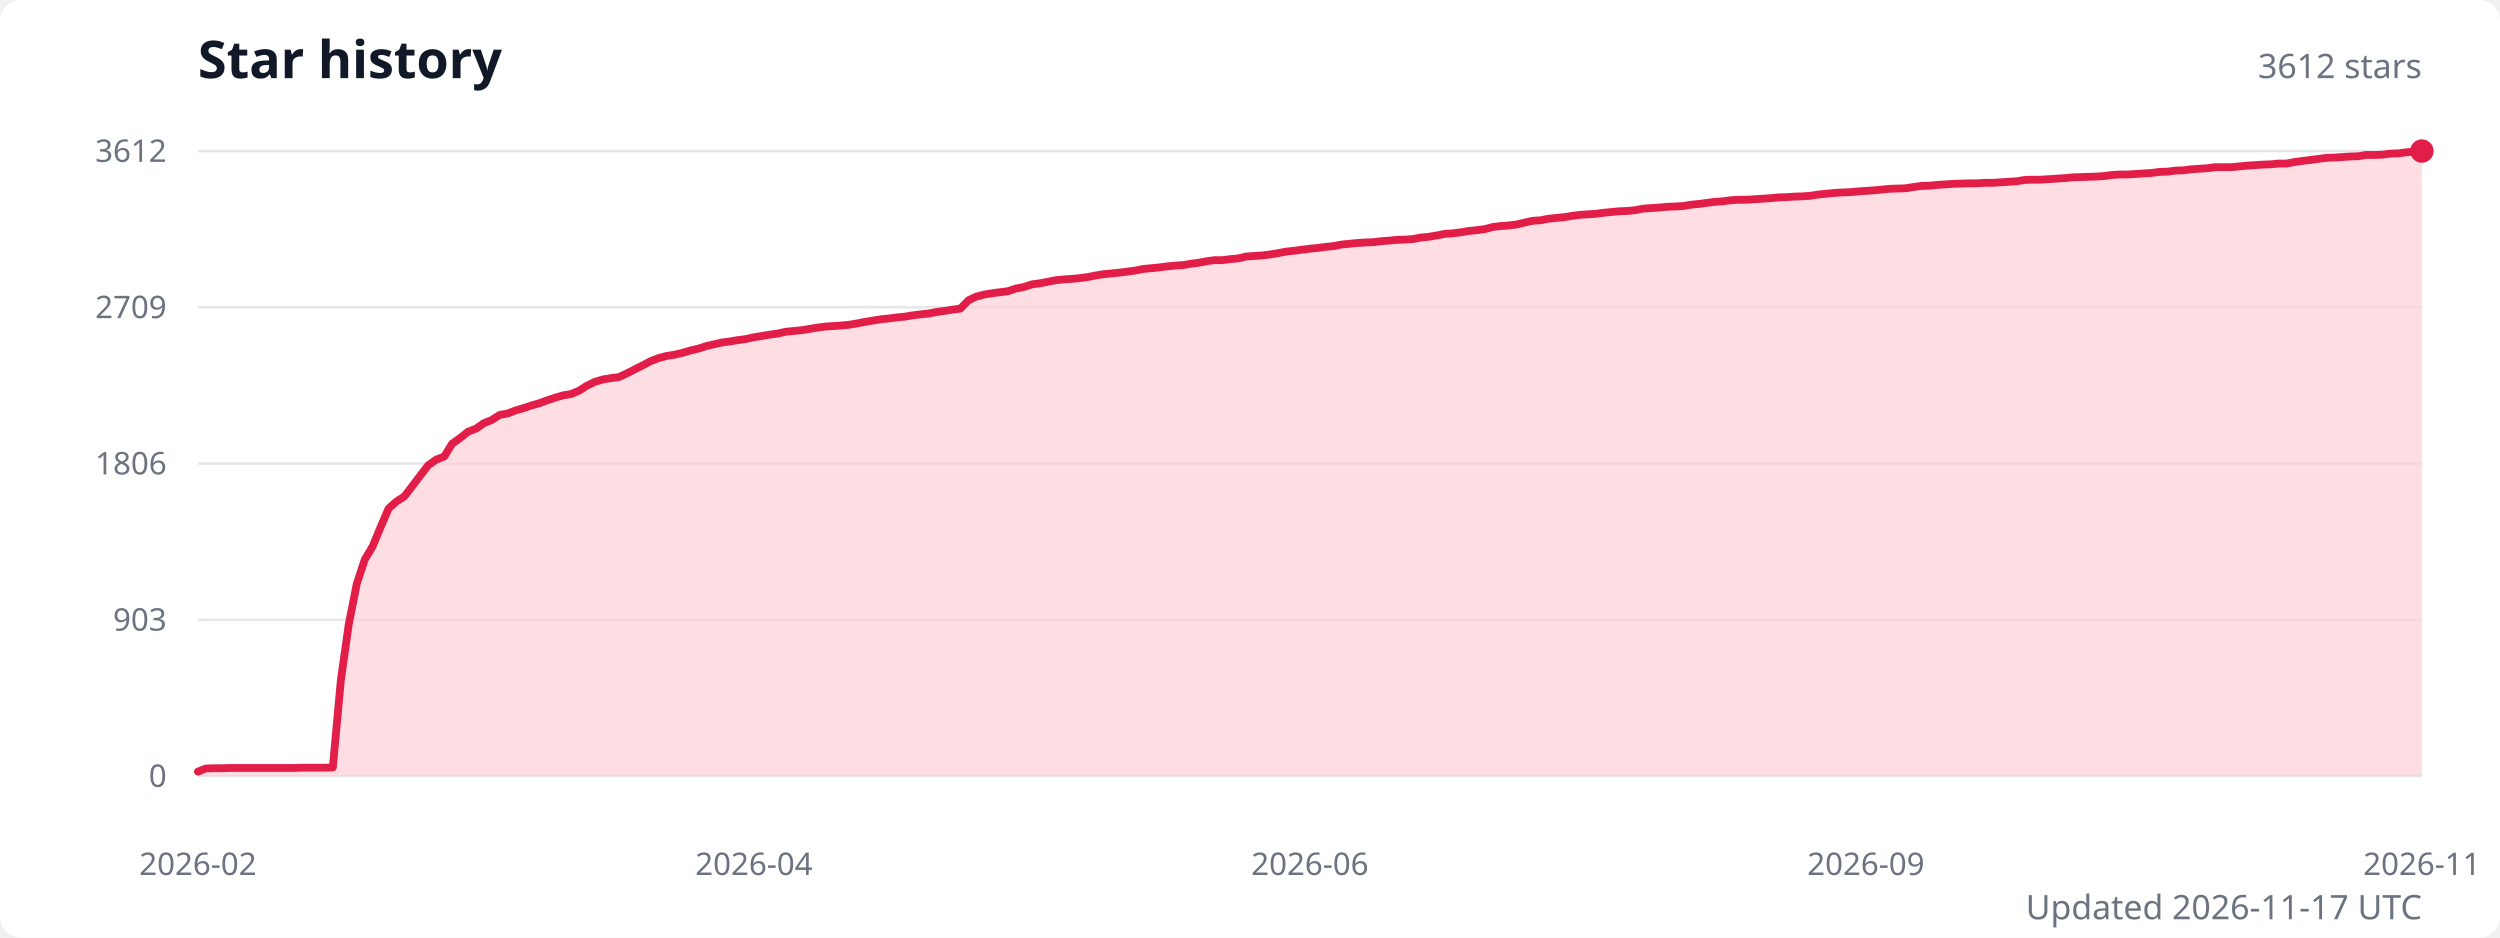
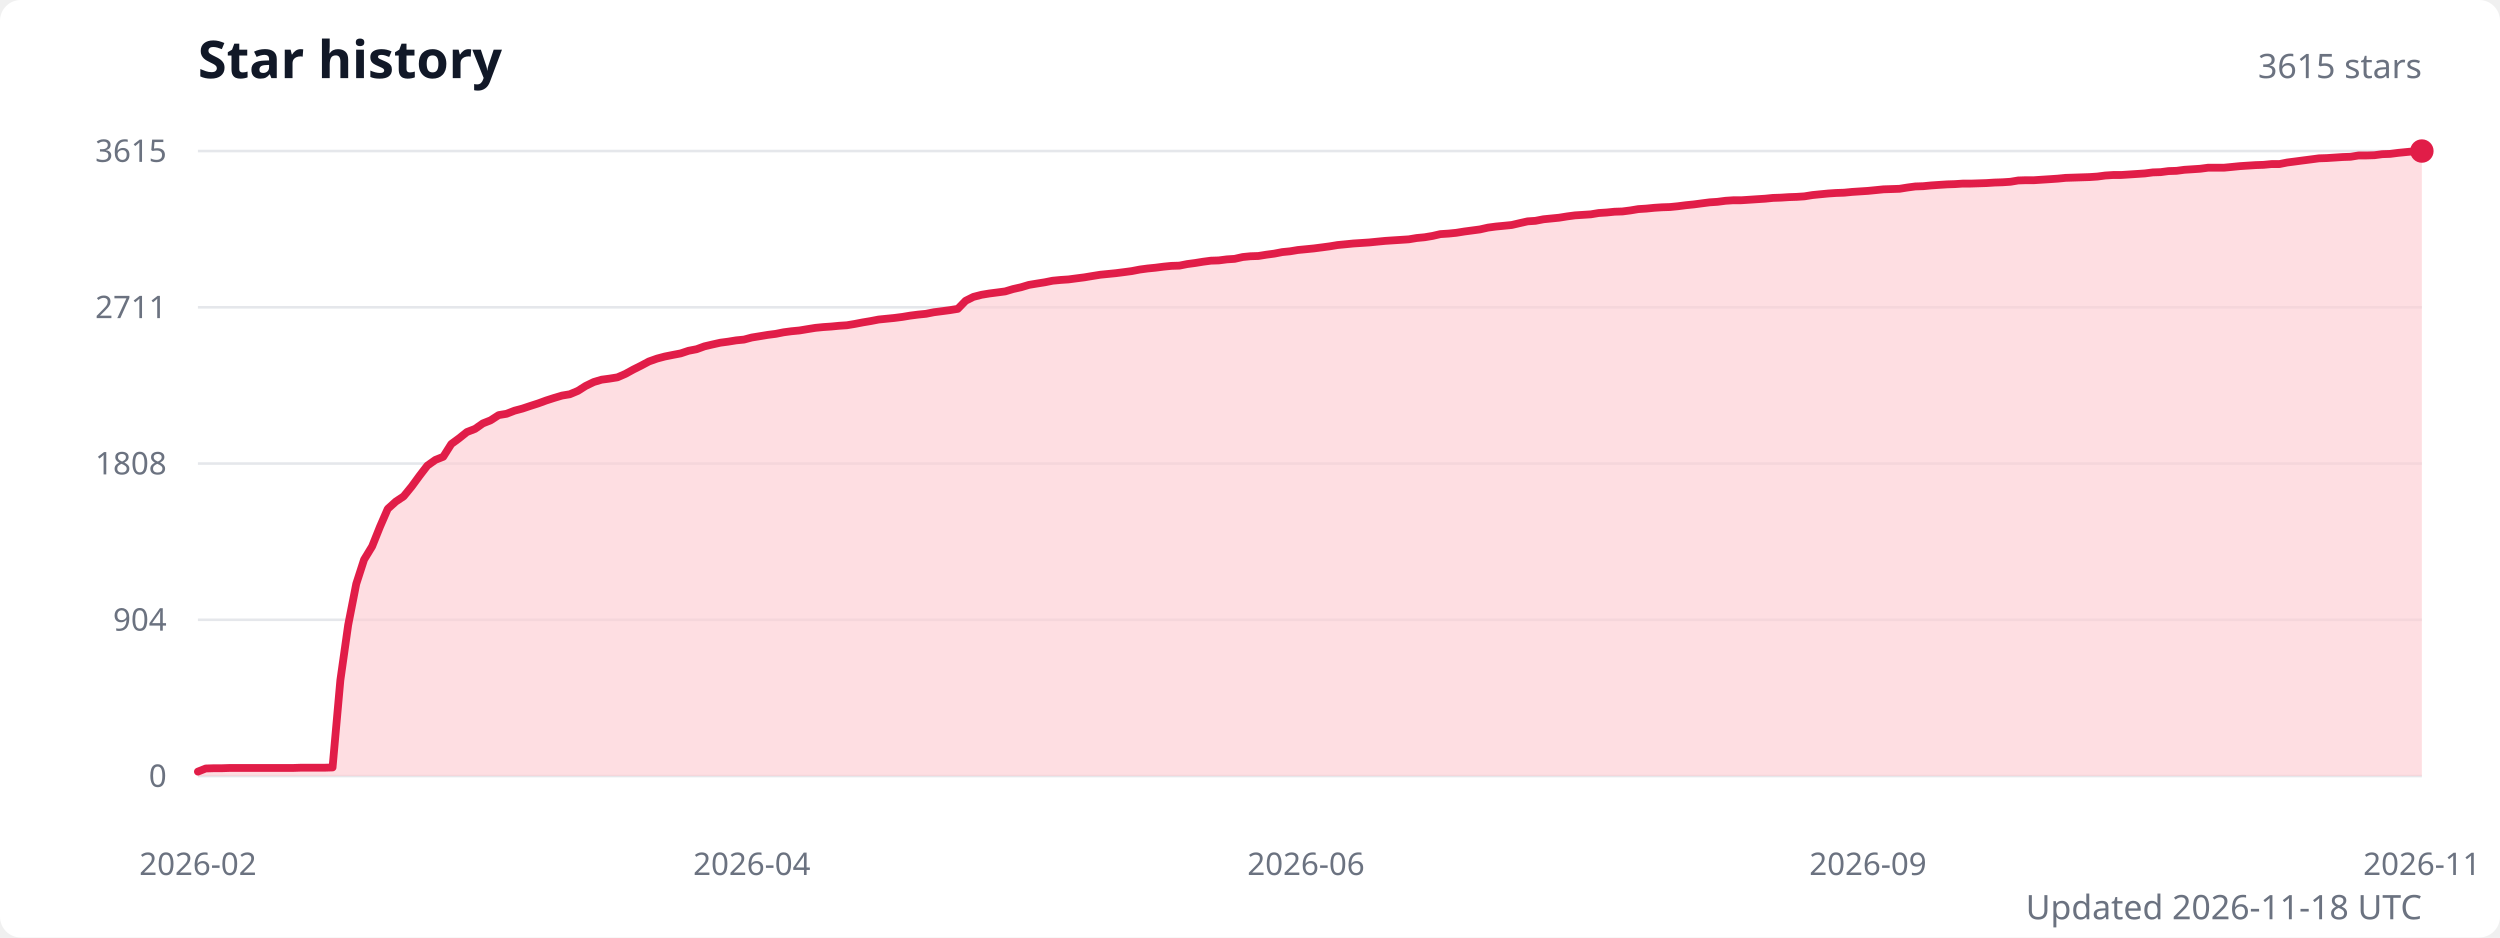
<svg xmlns="http://www.w3.org/2000/svg" width="960" height="360" viewBox="0 0 960 360" role="img" aria-labelledby="title description">
  <style>
    .title { fill: #111827; font: 600 20px system-ui, sans-serif; }
    .subtitle { fill: #6b7280; font: 13px system-ui, sans-serif; }
    .axis-label { fill: #6b7280; font: 12px system-ui, sans-serif; }
    .grid { stroke: #e5e7eb; stroke-width: 1; }
  </style>
  <rect width="100%" height="100%" fill="#ffffff" rx="8" />
  <text class="title" x="76" y="30">Star history</text>
-   <text class="subtitle" x="930" y="30" text-anchor="end">3612 stars</text>
+   <text class="subtitle" x="930" y="30" text-anchor="end">3615 stars</text>
  <line class="grid" x1="76" y1="298" x2="930" y2="298" />
  <text class="axis-label" x="64" y="298" text-anchor="end" dominant-baseline="middle">0</text>
  <line class="grid" x1="76" y1="238" x2="930" y2="238" />
-   <text class="axis-label" x="64" y="238" text-anchor="end" dominant-baseline="middle">903</text>
+   <text class="axis-label" x="64" y="238" text-anchor="end" dominant-baseline="middle">904</text>
  <line class="grid" x1="76" y1="178" x2="930" y2="178" />
-   <text class="axis-label" x="64" y="178" text-anchor="end" dominant-baseline="middle">1806</text>
+   <text class="axis-label" x="64" y="178" text-anchor="end" dominant-baseline="middle">1808</text>
  <line class="grid" x1="76" y1="118" x2="930" y2="118" />
-   <text class="axis-label" x="64" y="118" text-anchor="end" dominant-baseline="middle">2709</text>
+   <text class="axis-label" x="64" y="118" text-anchor="end" dominant-baseline="middle">2711</text>
  <line class="grid" x1="76" y1="58" x2="930" y2="58" />
-   <text class="axis-label" x="64" y="58" text-anchor="end" dominant-baseline="middle">3612</text>
-   <path d="M 76 298 L 76,296.3 79,295.1 82.1,295 85.2,295 88.2,294.9 91.2,294.9 94.3,294.9 97.3,294.9 100.4,294.9 103.5,294.9 106.5,294.9 109.5,294.9 112.6,294.9 115.7,294.8 118.7,294.8 121.8,294.8 124.8,294.8 127.8,294.7 130.9,261.1 133.9,239.9 137,224.2 140.1,214.8 143.1,209.8 146.2,202.3 149.2,195.3 152.2,192.6 155.3,190.6 158.3,186.7 161.4,182.6 164.4,178.7 167.5,176.5 170.6,175.3 173.6,170.4 176.7,168.2 179.7,165.8 182.8,164.6 185.8,162.5 188.8,161.3 191.9,159.3 194.9,158.8 198,157.6 201.1,156.7 204.1,155.7 207.2,154.8 210.2,153.7 213.2,152.7 216.3,151.8 219.3,151.3 222.4,150 225.4,148.1 228.5,146.6 231.6,145.7 234.6,145.2 237.7,144.8 240.7,143.4 243.8,141.8 246.8,140.3 249.8,138.7 252.9,137.5 255.9,136.7 259,136.2 262.1,135.5 265.1,134.6 268.1,133.9 271.2,132.9 274.2,132.2 277.3,131.5 280.4,131.1 283.4,130.6 286.4,130.2 289.5,129.5 292.6,129 295.6,128.5 298.6,128.1 301.7,127.4 304.8,127.1 307.8,126.8 310.9,126.3 313.9,125.8 316.9,125.4 320,125.2 323.1,125 326.1,124.7 329.1,124.2 332.2,123.6 335.2,123.1 338.3,122.6 341.4,122.3 344.4,121.9 347.4,121.6 350.5,121.1 353.6,120.7 356.6,120.4 359.6,119.8 362.7,119.4 365.8,118.9 368.8,118.5 371.9,115.3 374.9,113.9 377.9,113.1 381,112.6 384.1,112.2 387.1,111.8 390.1,110.8 393.2,110.2 396.2,109.2 399.3,108.8 402.4,108.2 405.4,107.6 408.4,107.3 411.5,107.1 414.6,106.8 417.6,106.4 420.6,105.8 423.7,105.3 426.8,105 429.8,104.7 432.9,104.3 435.9,103.9 438.9,103.3 442,103 445.1,102.7 448.1,102.3 451.1,102 454.2,101.8 457.2,101.3 460.3,100.9 463.4,100.3 466.4,99.9 469.4,99.9 472.5,99.5 475.6,99.2 478.6,98.5 481.6,98.3 484.7,98.1 487.8,97.7 490.8,97.2 493.9,96.6 496.9,96.3 499.9,95.9 503,95.5 506.1,95.2 509.1,94.8 512.1,94.5 515.2,93.9 518.2,93.6 521.3,93.3 524.4,93.1 527.4,93 530.5,92.6 533.5,92.4 536.5,92.1 539.6,92 542.6,91.8 545.7,91.2 548.8,90.9 551.8,90.4 554.9,89.8 557.9,89.6 561,89.2 564,88.7 567,88.4 570.1,88 573.1,87.2 576.2,86.8 579.2,86.6 582.3,86.2 585.4,85.5 588.4,84.8 591.5,84.6 594.5,84 597.5,83.7 600.6,83.4 603.6,82.9 606.7,82.5 609.8,82.3 612.8,82.1 615.9,81.7 618.9,81.4 622,81.1 625,81 628,80.7 631.1,80.1 634.1,79.9 637.2,79.7 640.2,79.4 643.3,79.3 646.4,79.1 649.4,78.6 652.5,78.3 655.5,77.9 658.5,77.5 661.6,77.3 664.6,76.9 667.7,76.7 670.8,76.7 673.8,76.5 676.9,76.3 679.9,76.1 683,75.8 686,75.7 689,75.5 692.1,75.4 695.1,75.2 698.2,74.7 701.2,74.4 704.3,74.1 707.4,73.9 710.4,73.8 713.5,73.5 716.5,73.3 719.5,73.1 722.6,72.8 725.6,72.5 728.7,72.4 731.8,72.3 734.8,71.8 737.9,71.4 740.9,71.3 744,71 747,70.8 750,70.6 753.1,70.5 756.1,70.4 759.2,70.4 762.2,70.2 765.3,70.2 768.4,70 771.4,69.8 774.5,69.6 777.5,69.1 780.5,69 783.6,69 786.6,68.8 789.7,68.6 792.8,68.4 795.8,68.1 798.9,68 801.9,67.9 805,67.8 808,67.6 811,67.2 814.1,67 817.1,67 820.2,66.8 823.2,66.6 826.3,66.4 829.4,66 832.4,65.9 835.5,65.5 838.5,65.4 841.5,65 844.6,64.8 847.6,64.6 850.7,64.2 853.8,64.2 856.8,64.2 859.9,63.9 862.9,63.6 866,63.4 869,63.2 872,63.1 875.1,62.8 878.1,62.8 881.2,62.2 884.2,61.8 887.3,61.4 890.4,61 893.4,60.6 896.5,60.5 899.5,60.3 902.5,60.1 905.6,60 908.6,59.5 911.7,59.5 914.8,59.4 917.8,59 920.9,58.9 923.9,58.5 927,58.2 930,58 L 930 298 Z" fill="#fecdd3" opacity="0.65" />
-   <polyline points="76,296.3 79,295.1 82.1,295 85.2,295 88.2,294.9 91.2,294.9 94.3,294.9 97.3,294.9 100.4,294.9 103.5,294.9 106.5,294.9 109.5,294.9 112.6,294.9 115.7,294.8 118.7,294.8 121.8,294.8 124.8,294.8 127.8,294.7 130.9,261.1 133.9,239.9 137,224.2 140.1,214.8 143.1,209.8 146.2,202.3 149.2,195.3 152.2,192.6 155.3,190.6 158.3,186.7 161.4,182.6 164.4,178.7 167.5,176.5 170.6,175.3 173.6,170.4 176.7,168.2 179.7,165.8 182.8,164.6 185.8,162.5 188.8,161.3 191.9,159.3 194.9,158.8 198,157.6 201.1,156.7 204.1,155.7 207.2,154.8 210.2,153.7 213.2,152.7 216.3,151.8 219.3,151.3 222.4,150 225.4,148.1 228.5,146.6 231.6,145.7 234.6,145.2 237.7,144.8 240.7,143.4 243.8,141.8 246.8,140.3 249.8,138.7 252.9,137.5 255.9,136.7 259,136.2 262.1,135.5 265.1,134.6 268.1,133.9 271.2,132.9 274.2,132.2 277.3,131.5 280.4,131.1 283.4,130.6 286.4,130.2 289.5,129.5 292.6,129 295.6,128.5 298.6,128.1 301.7,127.4 304.8,127.1 307.8,126.8 310.9,126.3 313.9,125.8 316.9,125.4 320,125.2 323.1,125 326.1,124.7 329.1,124.2 332.2,123.6 335.2,123.1 338.3,122.6 341.4,122.3 344.4,121.9 347.4,121.6 350.5,121.1 353.6,120.7 356.6,120.4 359.6,119.8 362.7,119.4 365.8,118.9 368.8,118.5 371.9,115.3 374.9,113.9 377.9,113.1 381,112.6 384.1,112.2 387.1,111.8 390.1,110.8 393.2,110.2 396.2,109.2 399.3,108.8 402.4,108.2 405.4,107.6 408.4,107.3 411.5,107.1 414.6,106.8 417.6,106.4 420.6,105.8 423.7,105.3 426.8,105 429.8,104.7 432.9,104.3 435.9,103.9 438.9,103.3 442,103 445.1,102.7 448.1,102.3 451.1,102 454.2,101.8 457.2,101.3 460.3,100.9 463.4,100.3 466.4,99.9 469.4,99.9 472.5,99.5 475.6,99.2 478.6,98.5 481.6,98.3 484.7,98.1 487.8,97.7 490.8,97.2 493.9,96.6 496.9,96.3 499.9,95.9 503,95.5 506.1,95.2 509.1,94.8 512.1,94.5 515.2,93.9 518.2,93.6 521.3,93.3 524.4,93.1 527.4,93 530.5,92.6 533.5,92.4 536.5,92.1 539.6,92 542.6,91.8 545.7,91.2 548.8,90.9 551.8,90.4 554.9,89.8 557.9,89.6 561,89.2 564,88.7 567,88.4 570.1,88 573.1,87.2 576.2,86.8 579.2,86.6 582.3,86.2 585.4,85.5 588.4,84.8 591.5,84.6 594.5,84 597.5,83.7 600.6,83.4 603.6,82.9 606.7,82.5 609.8,82.3 612.8,82.1 615.9,81.7 618.9,81.4 622,81.1 625,81 628,80.7 631.1,80.1 634.1,79.9 637.2,79.7 640.2,79.4 643.3,79.3 646.4,79.1 649.4,78.6 652.5,78.3 655.5,77.9 658.5,77.5 661.6,77.3 664.6,76.9 667.7,76.7 670.8,76.7 673.8,76.5 676.9,76.3 679.9,76.1 683,75.8 686,75.7 689,75.5 692.1,75.4 695.1,75.2 698.2,74.7 701.2,74.4 704.3,74.1 707.4,73.9 710.4,73.8 713.5,73.5 716.5,73.3 719.5,73.1 722.6,72.8 725.6,72.5 728.7,72.4 731.8,72.3 734.8,71.8 737.9,71.4 740.9,71.3 744,71 747,70.8 750,70.6 753.1,70.5 756.1,70.4 759.2,70.4 762.2,70.2 765.3,70.2 768.4,70 771.4,69.8 774.5,69.6 777.5,69.1 780.5,69 783.6,69 786.6,68.8 789.7,68.6 792.8,68.4 795.8,68.1 798.9,68 801.9,67.9 805,67.8 808,67.6 811,67.2 814.1,67 817.1,67 820.2,66.8 823.2,66.6 826.3,66.4 829.4,66 832.4,65.9 835.5,65.5 838.5,65.4 841.5,65 844.6,64.8 847.6,64.6 850.7,64.2 853.8,64.2 856.8,64.2 859.9,63.9 862.9,63.6 866,63.4 869,63.2 872,63.1 875.1,62.8 878.1,62.8 881.2,62.2 884.2,61.8 887.3,61.4 890.4,61 893.4,60.6 896.5,60.5 899.5,60.3 902.5,60.1 905.6,60 908.6,59.5 911.7,59.5 914.8,59.4 917.8,59 920.9,58.9 923.9,58.5 927,58.2 930,58" fill="none" stroke="#e11d48" stroke-width="3" stroke-linecap="round" stroke-linejoin="round" />
+   <text class="axis-label" x="64" y="58" text-anchor="end" dominant-baseline="middle">3615</text>
+   <path d="M 76 298 L 76,296.3 79,295.1 82.1,295 85.1,295 88.2,294.9 91.2,294.9 94.2,294.9 97.3,294.9 100.3,294.9 103.4,294.9 106.4,294.9 109.4,294.9 112.5,294.9 115.5,294.8 118.5,294.8 121.6,294.8 124.6,294.8 127.7,294.7 130.7,261.2 133.7,240 136.8,224.2 139.8,214.9 142.9,209.8 145.9,202.3 148.9,195.4 152,192.6 155,190.6 158.1,186.8 161.1,182.7 164.1,178.8 167.2,176.6 170.2,175.4 173.3,170.5 176.3,168.3 179.3,165.9 182.4,164.7 185.4,162.6 188.4,161.4 191.5,159.4 194.5,158.9 197.6,157.7 200.6,156.9 203.6,155.9 206.7,154.9 209.7,153.8 212.8,152.8 215.8,151.9 218.8,151.4 221.9,150.1 224.9,148.2 228,146.7 231,145.8 234,145.4 237.1,144.9 240.1,143.6 243.2,141.9 246.2,140.4 249.2,138.8 252.3,137.7 255.3,136.9 258.3,136.3 261.4,135.7 264.4,134.7 267.5,134.1 270.5,133 273.5,132.3 276.6,131.6 279.6,131.2 282.7,130.7 285.7,130.4 288.7,129.6 291.8,129.1 294.8,128.6 297.9,128.2 300.9,127.6 303.9,127.2 307,126.9 310,126.4 313.1,125.9 316.1,125.6 319.1,125.4 322.2,125.1 325.2,124.9 328.2,124.4 331.3,123.8 334.3,123.3 337.4,122.7 340.4,122.4 343.4,122.1 346.5,121.7 349.5,121.2 352.6,120.8 355.6,120.5 358.6,119.9 361.7,119.5 364.7,119.1 367.8,118.6 370.8,115.5 373.8,114 376.9,113.2 379.9,112.7 383,112.3 386,111.9 389,111 392.1,110.3 395.1,109.4 398.1,108.9 401.2,108.4 404.2,107.8 407.3,107.5 410.3,107.3 413.3,106.9 416.4,106.5 419.4,106 422.5,105.5 425.5,105.2 428.5,104.9 431.6,104.5 434.6,104.1 437.7,103.5 440.7,103.1 443.7,102.8 446.8,102.4 449.8,102.1 452.9,102 455.9,101.4 458.9,101 462,100.5 465,100.1 468,100 471.1,99.6 474.1,99.4 477.2,98.7 480.2,98.4 483.2,98.3 486.3,97.8 489.3,97.4 492.4,96.8 495.4,96.5 498.4,96 501.5,95.7 504.5,95.4 507.6,95 510.6,94.6 513.6,94.1 516.7,93.8 519.7,93.5 522.8,93.3 525.8,93.1 528.8,92.8 531.9,92.5 534.9,92.3 538,92.1 541,91.9 544,91.4 547.1,91.1 550.1,90.6 553.1,89.9 556.2,89.7 559.2,89.4 562.3,88.9 565.3,88.5 568.3,88.1 571.4,87.4 574.4,87 577.5,86.7 580.5,86.4 583.5,85.7 586.6,85 589.6,84.8 592.7,84.2 595.7,83.9 598.7,83.6 601.8,83.1 604.8,82.7 607.9,82.5 610.9,82.3 613.9,81.8 617,81.6 620,81.3 623,81.2 626.1,80.8 629.1,80.3 632.2,80.1 635.2,79.8 638.2,79.6 641.3,79.5 644.3,79.2 647.4,78.8 650.4,78.5 653.4,78.1 656.5,77.7 659.5,77.5 662.6,77.1 665.6,76.9 668.6,76.9 671.7,76.7 674.7,76.5 677.8,76.3 680.8,76 683.8,75.9 686.9,75.7 689.9,75.6 692.9,75.4 696,74.9 699,74.6 702.1,74.3 705.1,74.1 708.1,74 711.2,73.7 714.2,73.5 717.3,73.3 720.3,73 723.3,72.7 726.4,72.6 729.4,72.5 732.5,72 735.5,71.6 738.5,71.5 741.6,71.2 744.6,71 747.7,70.8 750.7,70.7 753.7,70.5 756.8,70.5 759.8,70.4 762.8,70.3 765.9,70.1 768.9,70 772,69.8 775,69.3 778,69.2 781.1,69.2 784.1,69 787.2,68.8 790.2,68.6 793.2,68.3 796.3,68.2 799.3,68.1 802.4,68 805.4,67.8 808.4,67.4 811.5,67.2 814.5,67.2 817.6,67 820.6,66.8 823.6,66.6 826.7,66.2 829.7,66.1 832.7,65.7 835.8,65.6 838.8,65.2 841.9,65 844.9,64.8 847.9,64.4 851,64.4 854,64.4 857.1,64.1 860.1,63.8 863.1,63.6 866.2,63.4 869.2,63.3 872.3,63 875.3,63 878.3,62.4 881.4,62 884.4,61.6 887.5,61.2 890.5,60.8 893.5,60.7 896.6,60.5 899.6,60.3 902.6,60.2 905.7,59.7 908.7,59.7 911.8,59.6 914.8,59.2 917.8,59.1 920.9,58.7 923.9,58.4 927,58.1 930,58 L 930 298 Z" fill="#fecdd3" opacity="0.65" />
+   <polyline points="76,296.3 79,295.1 82.1,295 85.1,295 88.2,294.9 91.2,294.9 94.2,294.9 97.3,294.9 100.3,294.9 103.4,294.9 106.4,294.9 109.4,294.9 112.5,294.9 115.5,294.8 118.5,294.8 121.6,294.8 124.6,294.8 127.7,294.7 130.7,261.2 133.7,240 136.8,224.2 139.8,214.9 142.9,209.8 145.9,202.3 148.9,195.4 152,192.6 155,190.6 158.1,186.8 161.1,182.7 164.1,178.8 167.2,176.6 170.2,175.4 173.3,170.5 176.3,168.3 179.3,165.9 182.4,164.7 185.4,162.6 188.4,161.4 191.5,159.4 194.5,158.9 197.6,157.7 200.6,156.9 203.6,155.9 206.7,154.9 209.7,153.8 212.8,152.8 215.8,151.9 218.8,151.4 221.9,150.1 224.9,148.2 228,146.7 231,145.8 234,145.4 237.1,144.9 240.1,143.6 243.2,141.9 246.2,140.4 249.2,138.8 252.3,137.7 255.3,136.9 258.3,136.3 261.4,135.7 264.4,134.7 267.5,134.1 270.5,133 273.5,132.3 276.6,131.6 279.6,131.2 282.7,130.7 285.7,130.4 288.7,129.6 291.8,129.1 294.8,128.6 297.9,128.2 300.9,127.6 303.9,127.2 307,126.9 310,126.4 313.1,125.9 316.1,125.6 319.1,125.4 322.2,125.1 325.2,124.9 328.2,124.4 331.3,123.8 334.3,123.3 337.4,122.7 340.4,122.4 343.4,122.1 346.5,121.7 349.5,121.2 352.6,120.8 355.6,120.5 358.6,119.9 361.7,119.5 364.7,119.1 367.8,118.6 370.8,115.5 373.8,114 376.9,113.2 379.9,112.7 383,112.3 386,111.9 389,111 392.1,110.3 395.1,109.4 398.1,108.9 401.2,108.4 404.2,107.8 407.3,107.5 410.3,107.3 413.3,106.9 416.4,106.5 419.4,106 422.5,105.5 425.5,105.2 428.5,104.9 431.6,104.5 434.6,104.1 437.7,103.5 440.7,103.1 443.7,102.8 446.8,102.4 449.8,102.1 452.9,102 455.9,101.4 458.9,101 462,100.5 465,100.1 468,100 471.1,99.6 474.1,99.4 477.2,98.7 480.2,98.4 483.2,98.3 486.3,97.8 489.3,97.4 492.4,96.8 495.4,96.5 498.4,96 501.5,95.7 504.5,95.4 507.6,95 510.6,94.6 513.6,94.1 516.7,93.8 519.7,93.5 522.8,93.3 525.8,93.1 528.8,92.8 531.9,92.5 534.9,92.3 538,92.1 541,91.9 544,91.4 547.1,91.1 550.1,90.6 553.1,89.9 556.2,89.7 559.2,89.4 562.3,88.9 565.3,88.5 568.3,88.1 571.4,87.4 574.4,87 577.5,86.7 580.5,86.4 583.5,85.7 586.6,85 589.6,84.8 592.7,84.2 595.7,83.9 598.7,83.6 601.8,83.1 604.8,82.7 607.9,82.5 610.9,82.3 613.9,81.8 617,81.6 620,81.3 623,81.2 626.1,80.8 629.1,80.3 632.2,80.1 635.2,79.8 638.2,79.6 641.3,79.5 644.3,79.2 647.4,78.8 650.4,78.5 653.4,78.1 656.5,77.7 659.5,77.5 662.6,77.1 665.6,76.9 668.6,76.9 671.7,76.7 674.7,76.5 677.8,76.3 680.8,76 683.8,75.9 686.9,75.7 689.9,75.6 692.9,75.4 696,74.9 699,74.6 702.1,74.3 705.1,74.1 708.1,74 711.2,73.7 714.2,73.5 717.3,73.3 720.3,73 723.3,72.7 726.4,72.6 729.4,72.5 732.5,72 735.5,71.6 738.5,71.5 741.6,71.2 744.6,71 747.7,70.8 750.7,70.7 753.7,70.5 756.8,70.5 759.8,70.4 762.8,70.3 765.9,70.1 768.9,70 772,69.8 775,69.3 778,69.2 781.1,69.2 784.1,69 787.2,68.8 790.2,68.6 793.2,68.3 796.3,68.2 799.3,68.1 802.4,68 805.4,67.8 808.4,67.4 811.5,67.2 814.5,67.2 817.6,67 820.6,66.8 823.6,66.6 826.7,66.2 829.7,66.1 832.7,65.7 835.8,65.6 838.8,65.2 841.9,65 844.9,64.8 847.9,64.4 851,64.4 854,64.4 857.1,64.1 860.1,63.8 863.1,63.6 866.2,63.4 869.2,63.3 872.3,63 875.3,63 878.3,62.4 881.4,62 884.4,61.6 887.5,61.2 890.5,60.8 893.5,60.7 896.6,60.5 899.6,60.3 902.6,60.2 905.7,59.7 908.7,59.7 911.8,59.6 914.8,59.2 917.8,59.1 920.9,58.7 923.9,58.4 927,58.1 930,58" fill="none" stroke="#e11d48" stroke-width="3" stroke-linecap="round" stroke-linejoin="round" />
  <circle cx="930" cy="58" r="4.5" fill="#e11d48" />
  <text class="axis-label" x="76" y="336" text-anchor="middle">2026-02</text>
-   <text class="axis-label" x="289.5" y="336" text-anchor="middle">2026-04</text>
-   <text class="axis-label" x="503" y="336" text-anchor="middle">2026-06</text>
-   <text class="axis-label" x="716.5" y="336" text-anchor="middle">2026-09</text>
+   <text class="axis-label" x="288.7" y="336" text-anchor="middle">2026-04</text>
+   <text class="axis-label" x="501.5" y="336" text-anchor="middle">2026-06</text>
+   <text class="axis-label" x="717.3" y="336" text-anchor="middle">2026-09</text>
  <text class="axis-label" x="930" y="336" text-anchor="middle">2026-11</text>
-   <text class="subtitle" x="930" y="353" text-anchor="end">Updated 2026-11-17 UTC</text>
+   <text class="subtitle" x="930" y="353" text-anchor="end">Updated 2026-11-18 UTC</text>
</svg>
